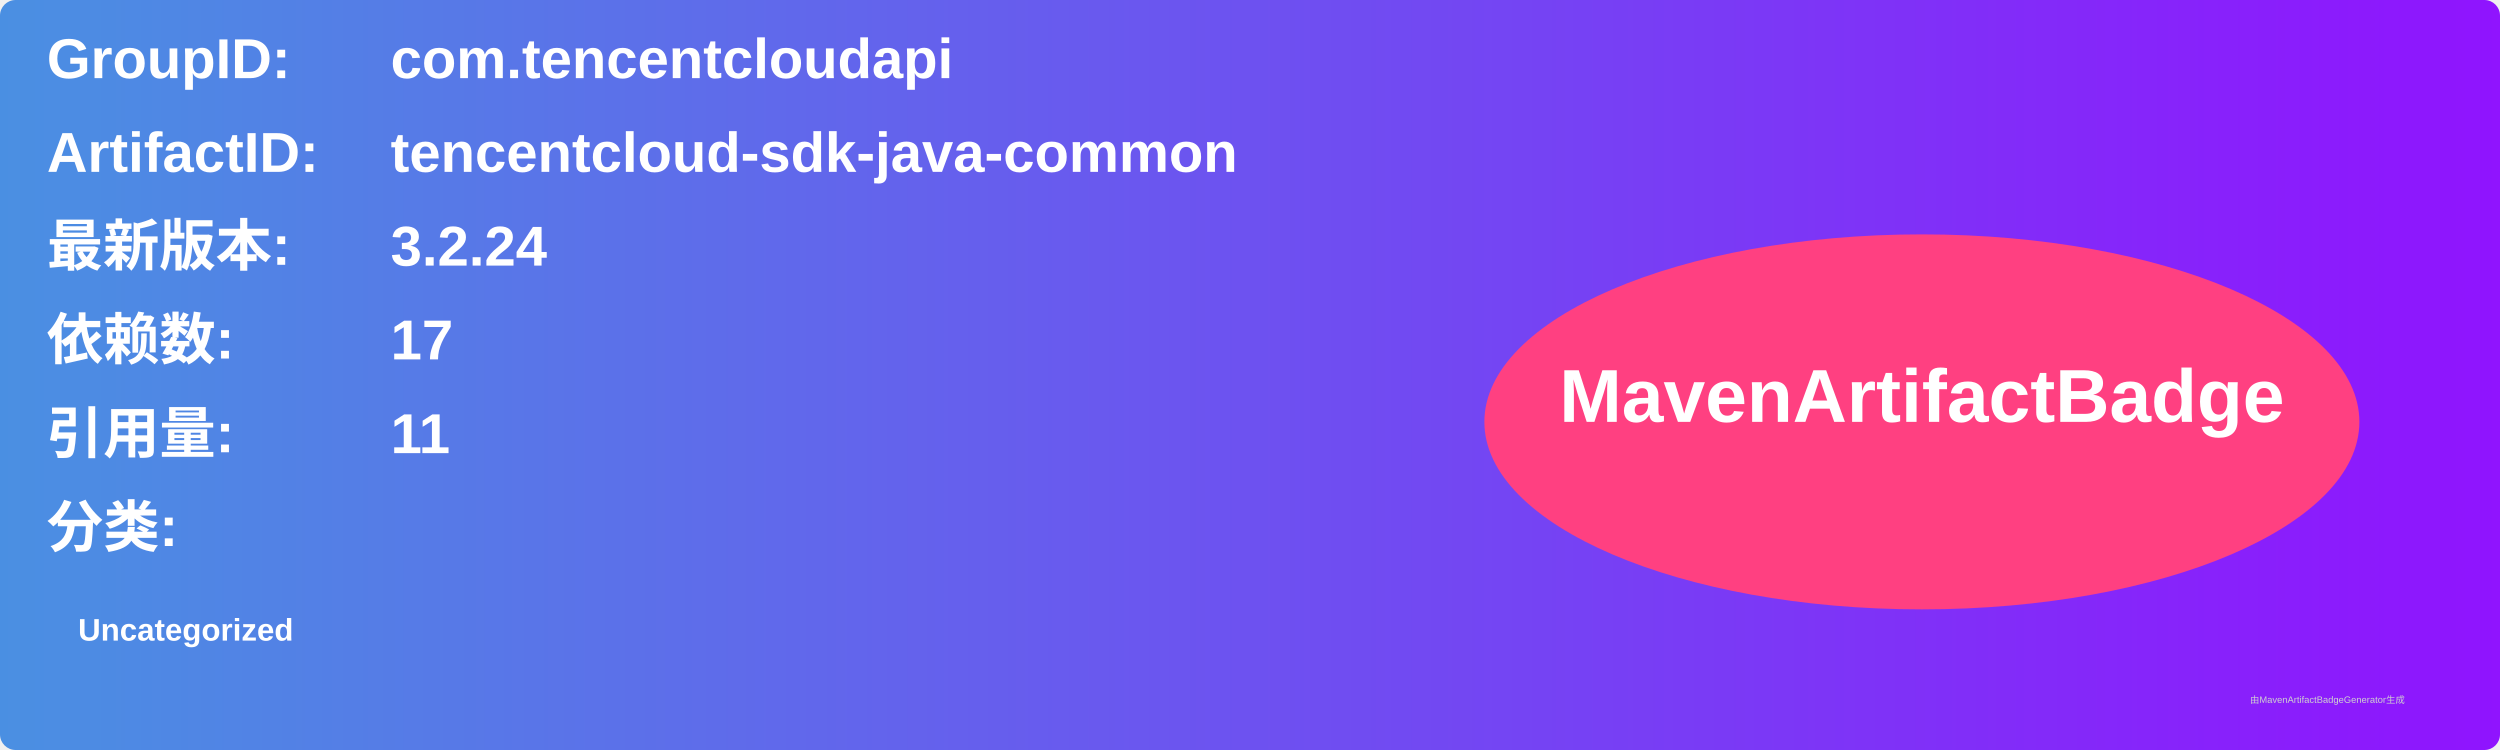
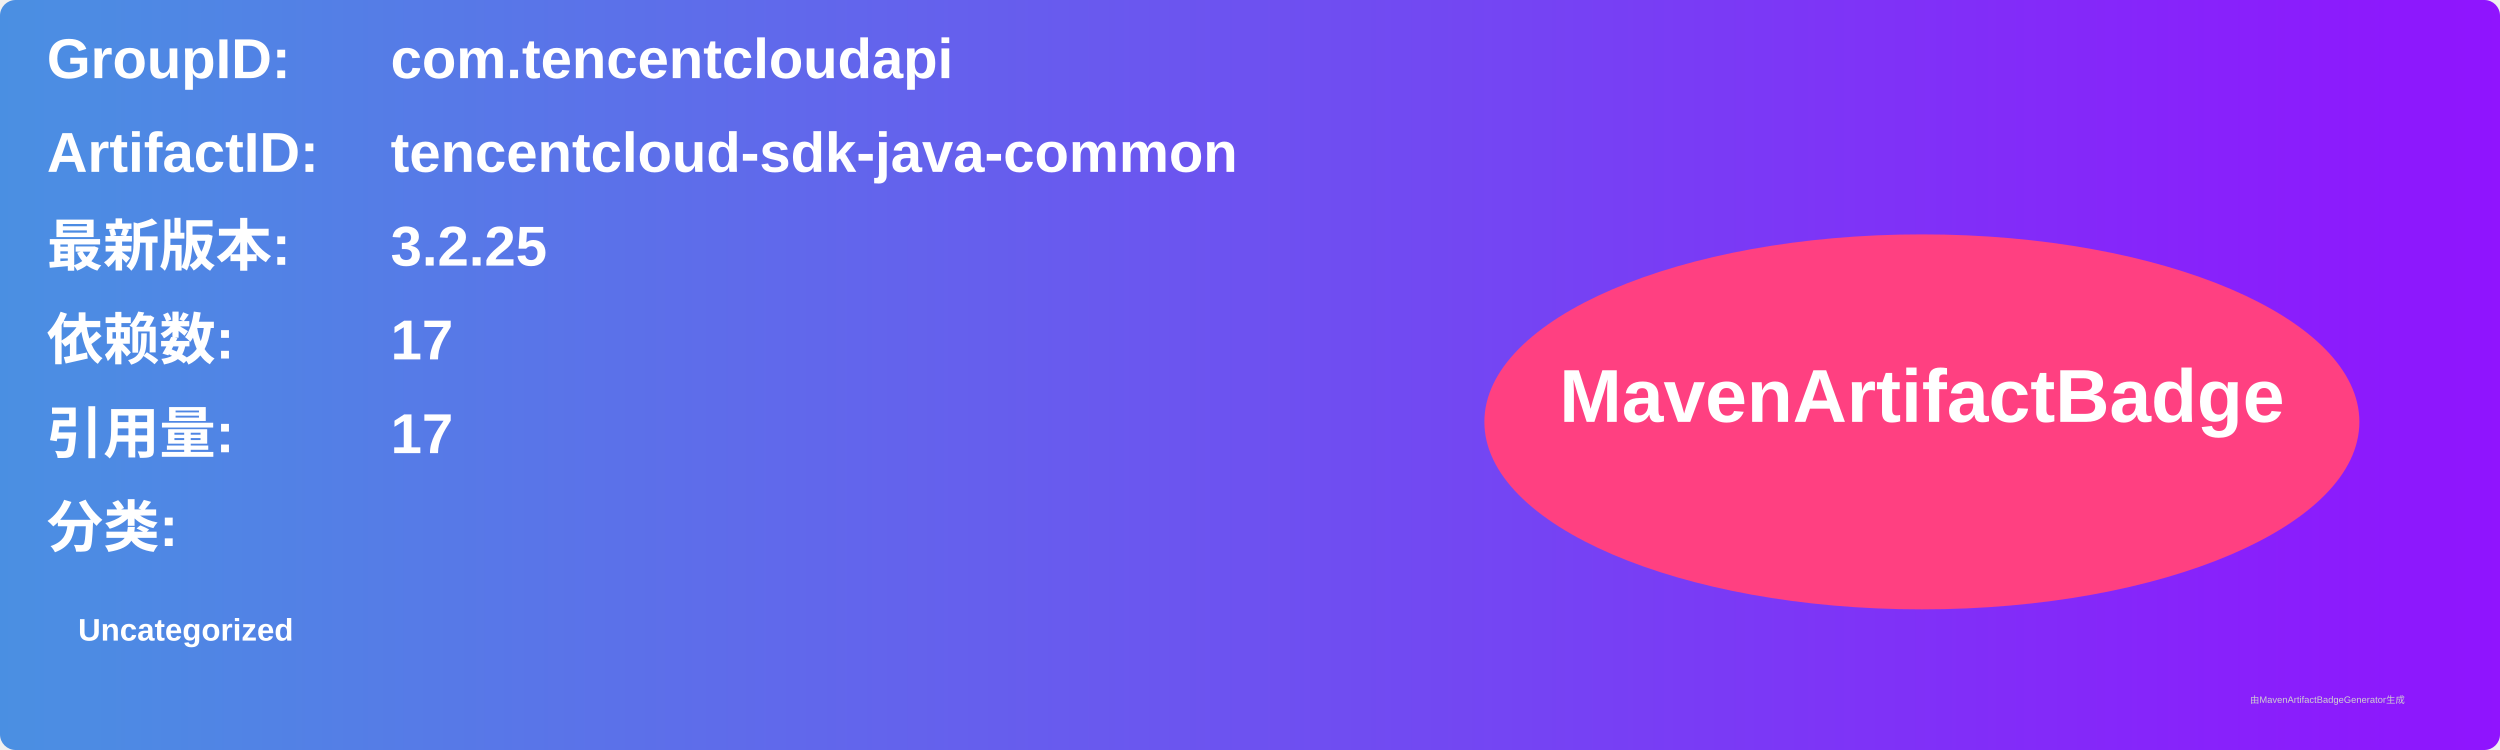
<svg xmlns="http://www.w3.org/2000/svg" width="800" height="240" viewBox="0 0 800 240">
  <linearGradient id="grad" x1="0%" y1="0%" x2="100%" y2="0%">
    <stop offset="0%" stop-color="#4a90e2" />
    <stop offset="100%" stop-color="#9013fe" />
  </linearGradient>
  <rect width="100%" height="100%" rx="5" ry="5" fill="url(#grad)" />
  <g transform="translate(15, 15)">
    <text x="0" y="10" font-family="Arial" font-size="18" fill="white" font-weight="bold" width="260">GroupID:</text>
    <text x="110" y="10" font-family="Arial" font-size="18" fill="white" font-weight="bold" width="460">com.tencentcloudapi</text>
    <text x="0" y="40" font-family="Arial" font-size="18" fill="white" font-weight="bold" width="260">ArtifactID:</text>
    <text x="110" y="40" font-family="Arial" font-size="18" fill="white" font-weight="bold" width="460">tencentcloud-sdk-java-common</text>
    <text x="0" y="70" font-family="Arial" font-size="18" fill="white" font-weight="bold">最新版本:</text>
    <text x="110" y="70" font-family="Arial" font-size="18" fill="white" font-weight="bold">
-       <tspan font-weight="bold">3.2.24</tspan>
+       <tspan font-weight="bold">3.2.25</tspan>
    </text>
    <text x="0" y="100" font-family="Arial" font-size="18" fill="white" font-weight="bold">依赖数: </text>
    <text x="110" y="100" font-family="Arial" font-size="18" fill="white">
      <tspan font-weight="bold">17</tspan>
    </text>
    <text x="0" y="130" font-family="Arial" font-size="18" fill="white" font-weight="bold">引用量: </text>
    <text x="110" y="130" font-family="Arial" font-size="18" fill="white">
-       <tspan font-weight="bold">11</tspan>
+       <tspan font-weight="bold">17</tspan>
    </text>
    <text x="0" y="160" font-family="Arial" font-size="18" fill="white" font-weight="bold">分类:</text>
    <text x="10" y="190" font-family="Arial" font-size="10" fill="white">
      <tspan font-weight="bold">Uncategorized</tspan>
    </text>
    <ellipse cx="600" cy="120" rx="140" ry="60" fill="#ff4081" />
    <text x="600" y="120" text-anchor="middle" font-family="Arial" font-size="24" fill="white" font-weight="bold">MavenArtifactBadge</text>
  </g>
  <text x="720" y="225" font-family="Arial" font-size="3" fill="#d0d0d0">由MavenArtifactBadgeGenerator生成</text>
</svg>
